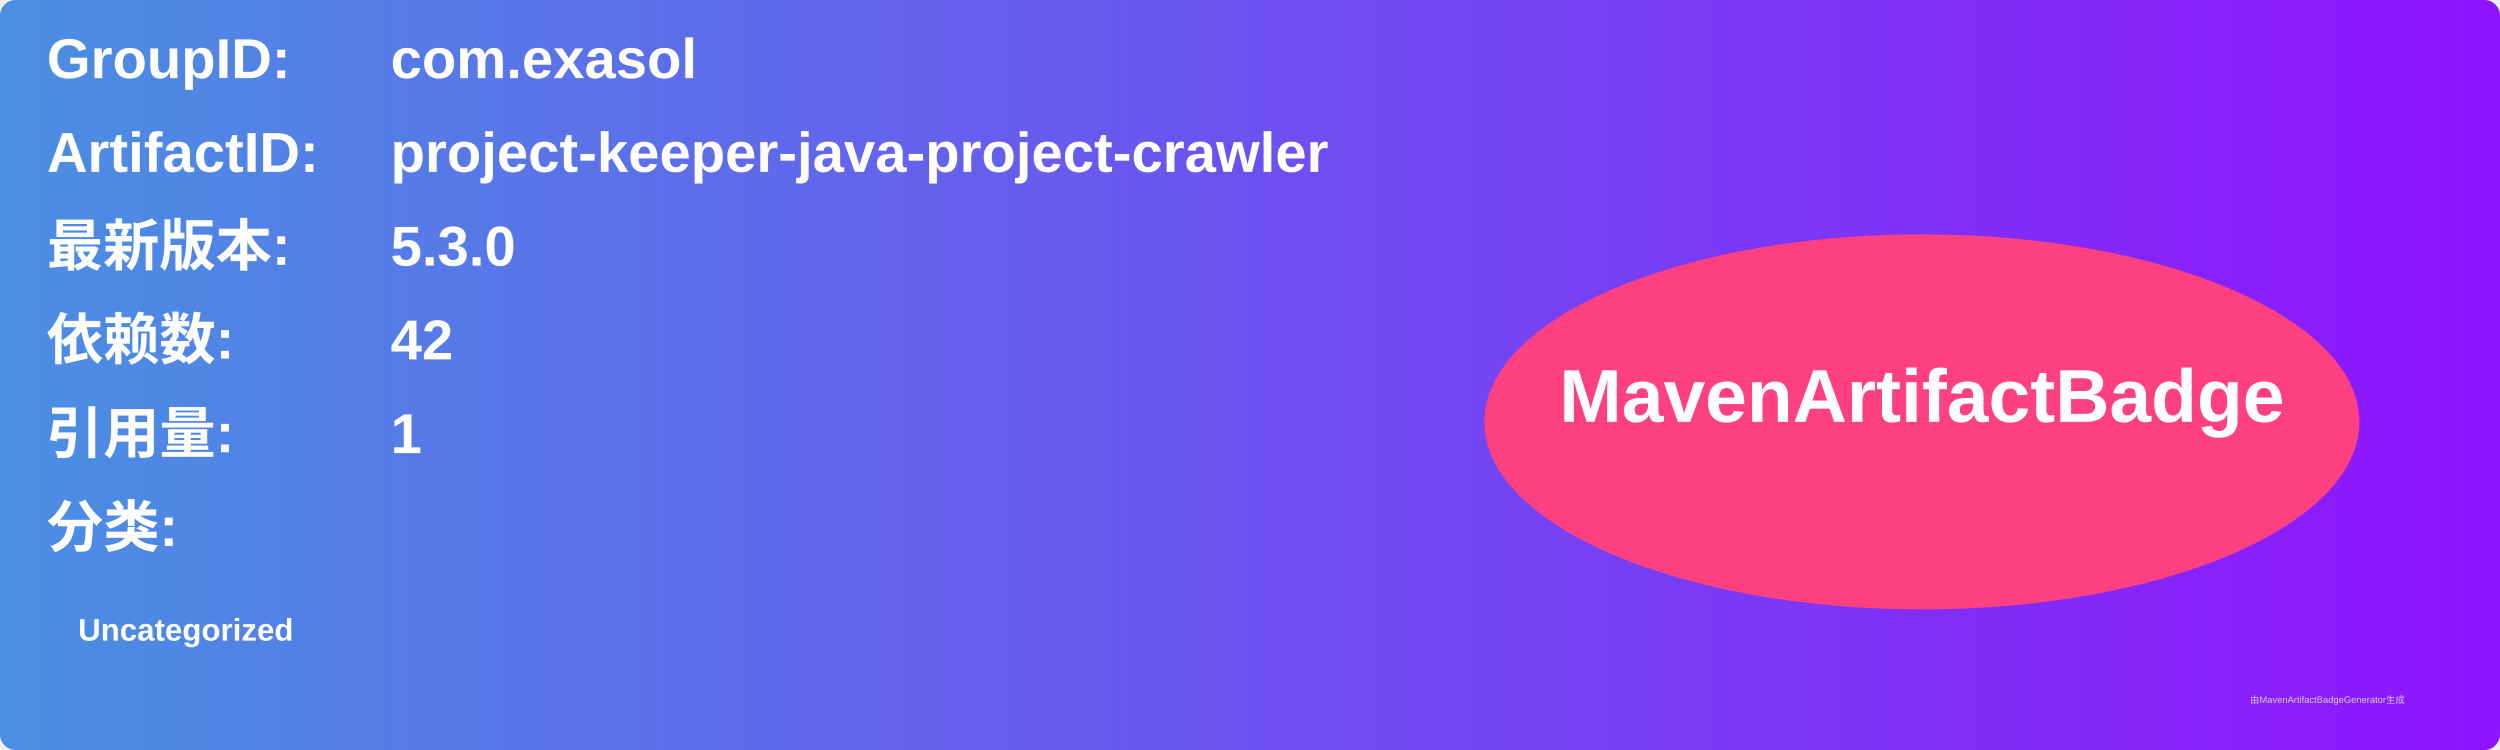
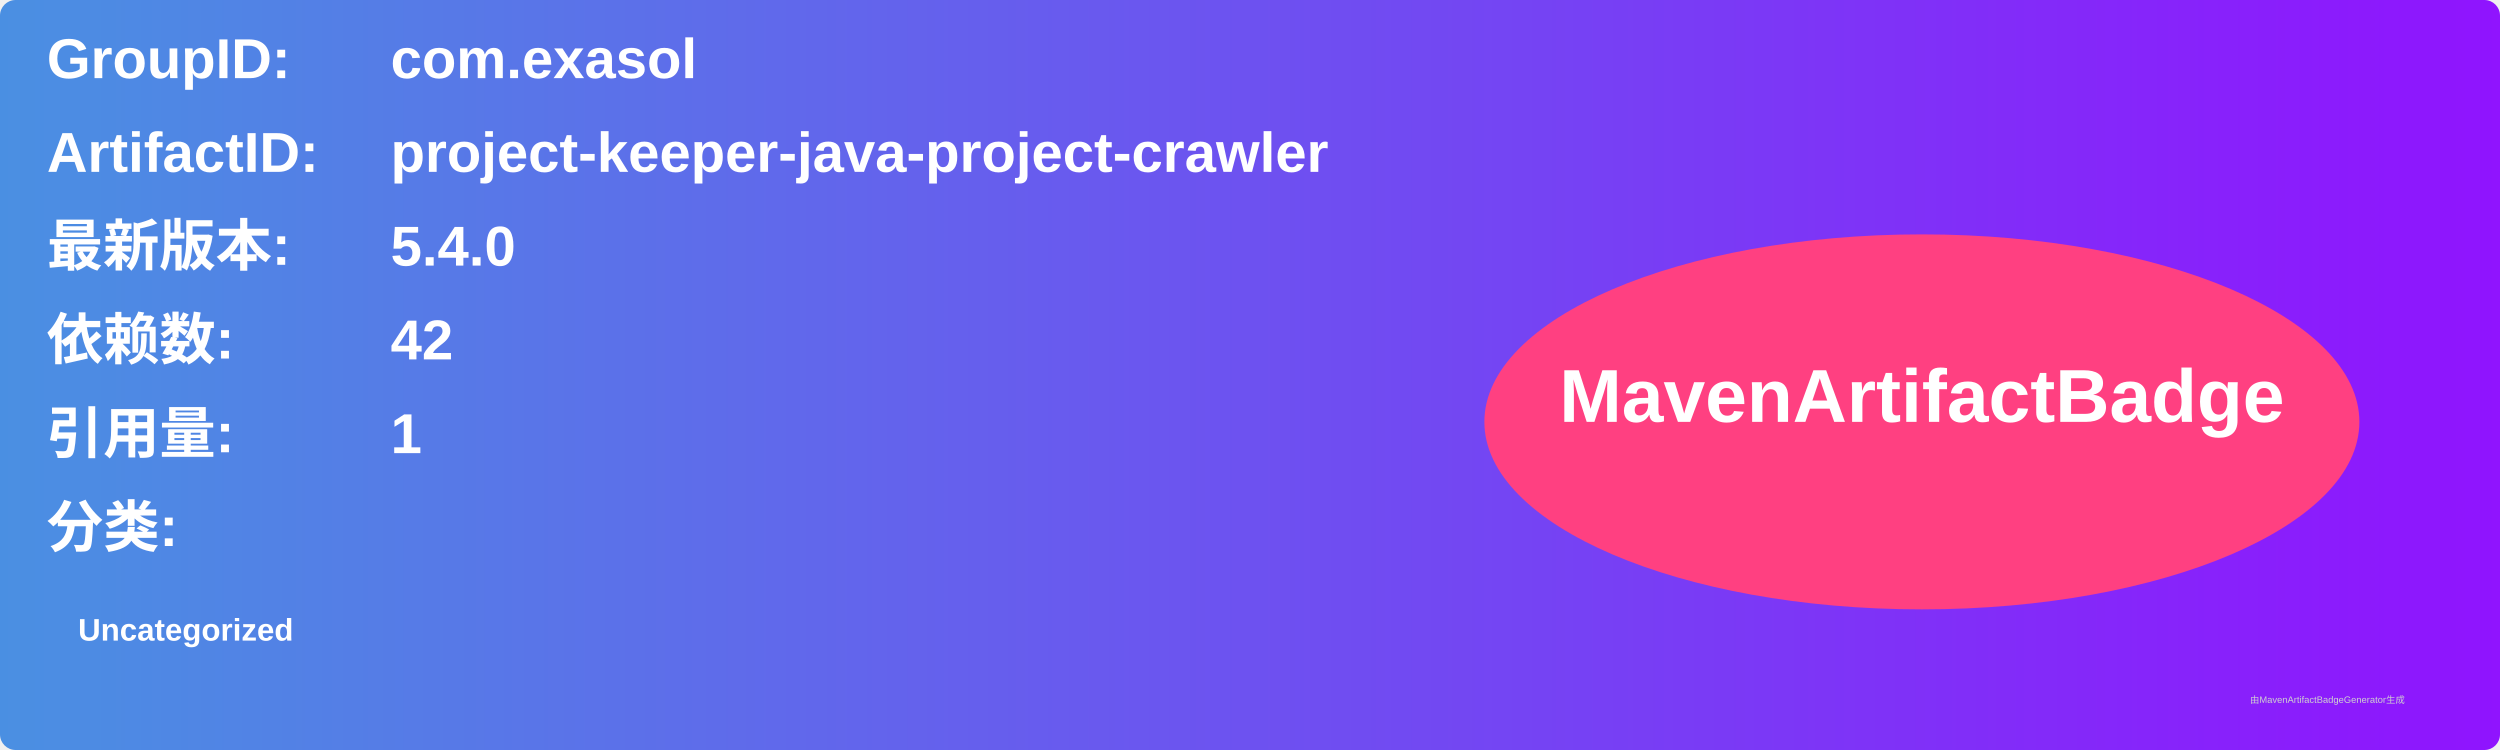
<svg xmlns="http://www.w3.org/2000/svg" width="800" height="240" viewBox="0 0 800 240">
  <linearGradient id="grad" x1="0%" y1="0%" x2="100%" y2="0%">
    <stop offset="0%" stop-color="#4a90e2" />
    <stop offset="100%" stop-color="#9013fe" />
  </linearGradient>
  <rect width="100%" height="100%" rx="5" ry="5" fill="url(#grad)" />
  <g transform="translate(15, 15)">
    <text x="0" y="10" font-family="Arial" font-size="18" fill="white" font-weight="bold" width="260">GroupID:</text>
    <text x="110" y="10" font-family="Arial" font-size="18" fill="white" font-weight="bold" width="460">com.exasol</text>
    <text x="0" y="40" font-family="Arial" font-size="18" fill="white" font-weight="bold" width="260">ArtifactID:</text>
    <text x="110" y="40" font-family="Arial" font-size="18" fill="white" font-weight="bold" width="460">project-keeper-java-project-crawler</text>
    <text x="0" y="70" font-family="Arial" font-size="18" fill="white" font-weight="bold">最新版本:</text>
    <text x="110" y="70" font-family="Arial" font-size="18" fill="white" font-weight="bold">
-       <tspan font-weight="bold">5.3.0</tspan>
+       <tspan font-weight="bold">5.4.0</tspan>
    </text>
    <text x="0" y="100" font-family="Arial" font-size="18" fill="white" font-weight="bold">依赖数: </text>
    <text x="110" y="100" font-family="Arial" font-size="18" fill="white">
      <tspan font-weight="bold">42</tspan>
    </text>
    <text x="0" y="130" font-family="Arial" font-size="18" fill="white" font-weight="bold">引用量: </text>
    <text x="110" y="130" font-family="Arial" font-size="18" fill="white">
      <tspan font-weight="bold">1</tspan>
    </text>
    <text x="0" y="160" font-family="Arial" font-size="18" fill="white" font-weight="bold">分类:</text>
    <text x="10" y="190" font-family="Arial" font-size="10" fill="white">
      <tspan font-weight="bold">Uncategorized</tspan>
    </text>
    <ellipse cx="600" cy="120" rx="140" ry="60" fill="#ff4081" />
    <text x="600" y="120" text-anchor="middle" font-family="Arial" font-size="24" fill="white" font-weight="bold">MavenArtifactBadge</text>
  </g>
  <text x="720" y="225" font-family="Arial" font-size="3" fill="#d0d0d0">由MavenArtifactBadgeGenerator生成</text>
</svg>
